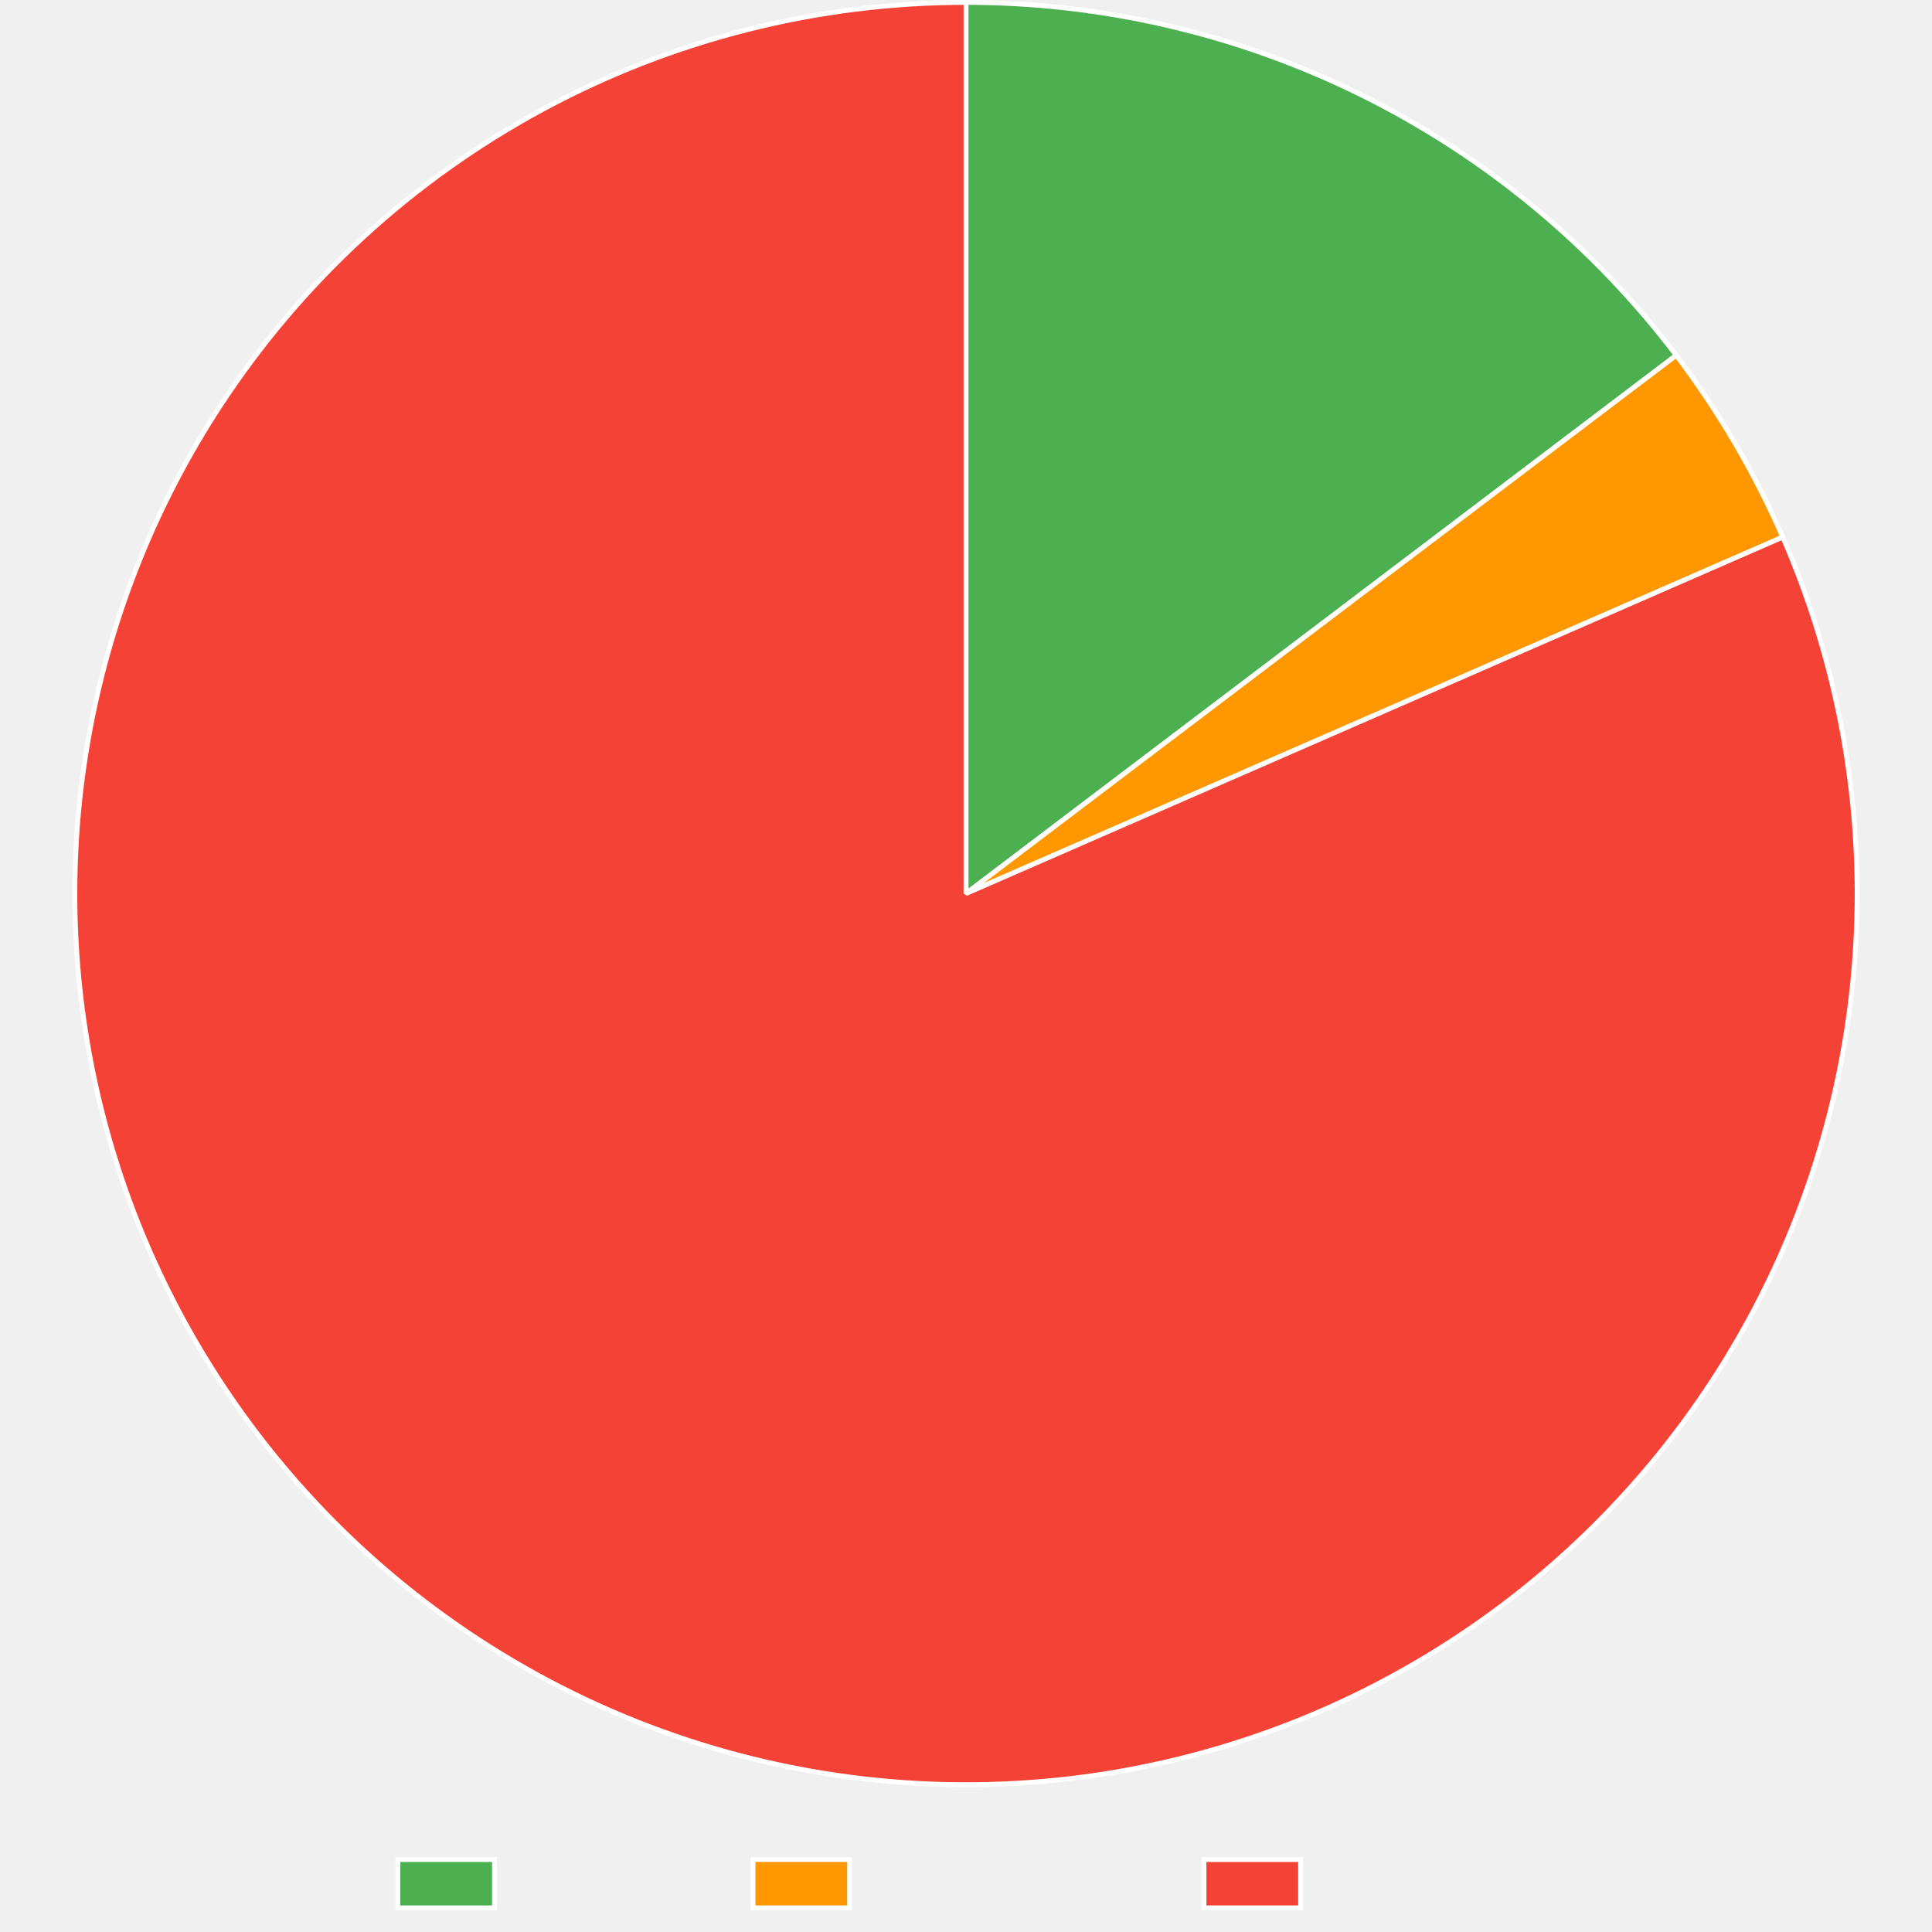
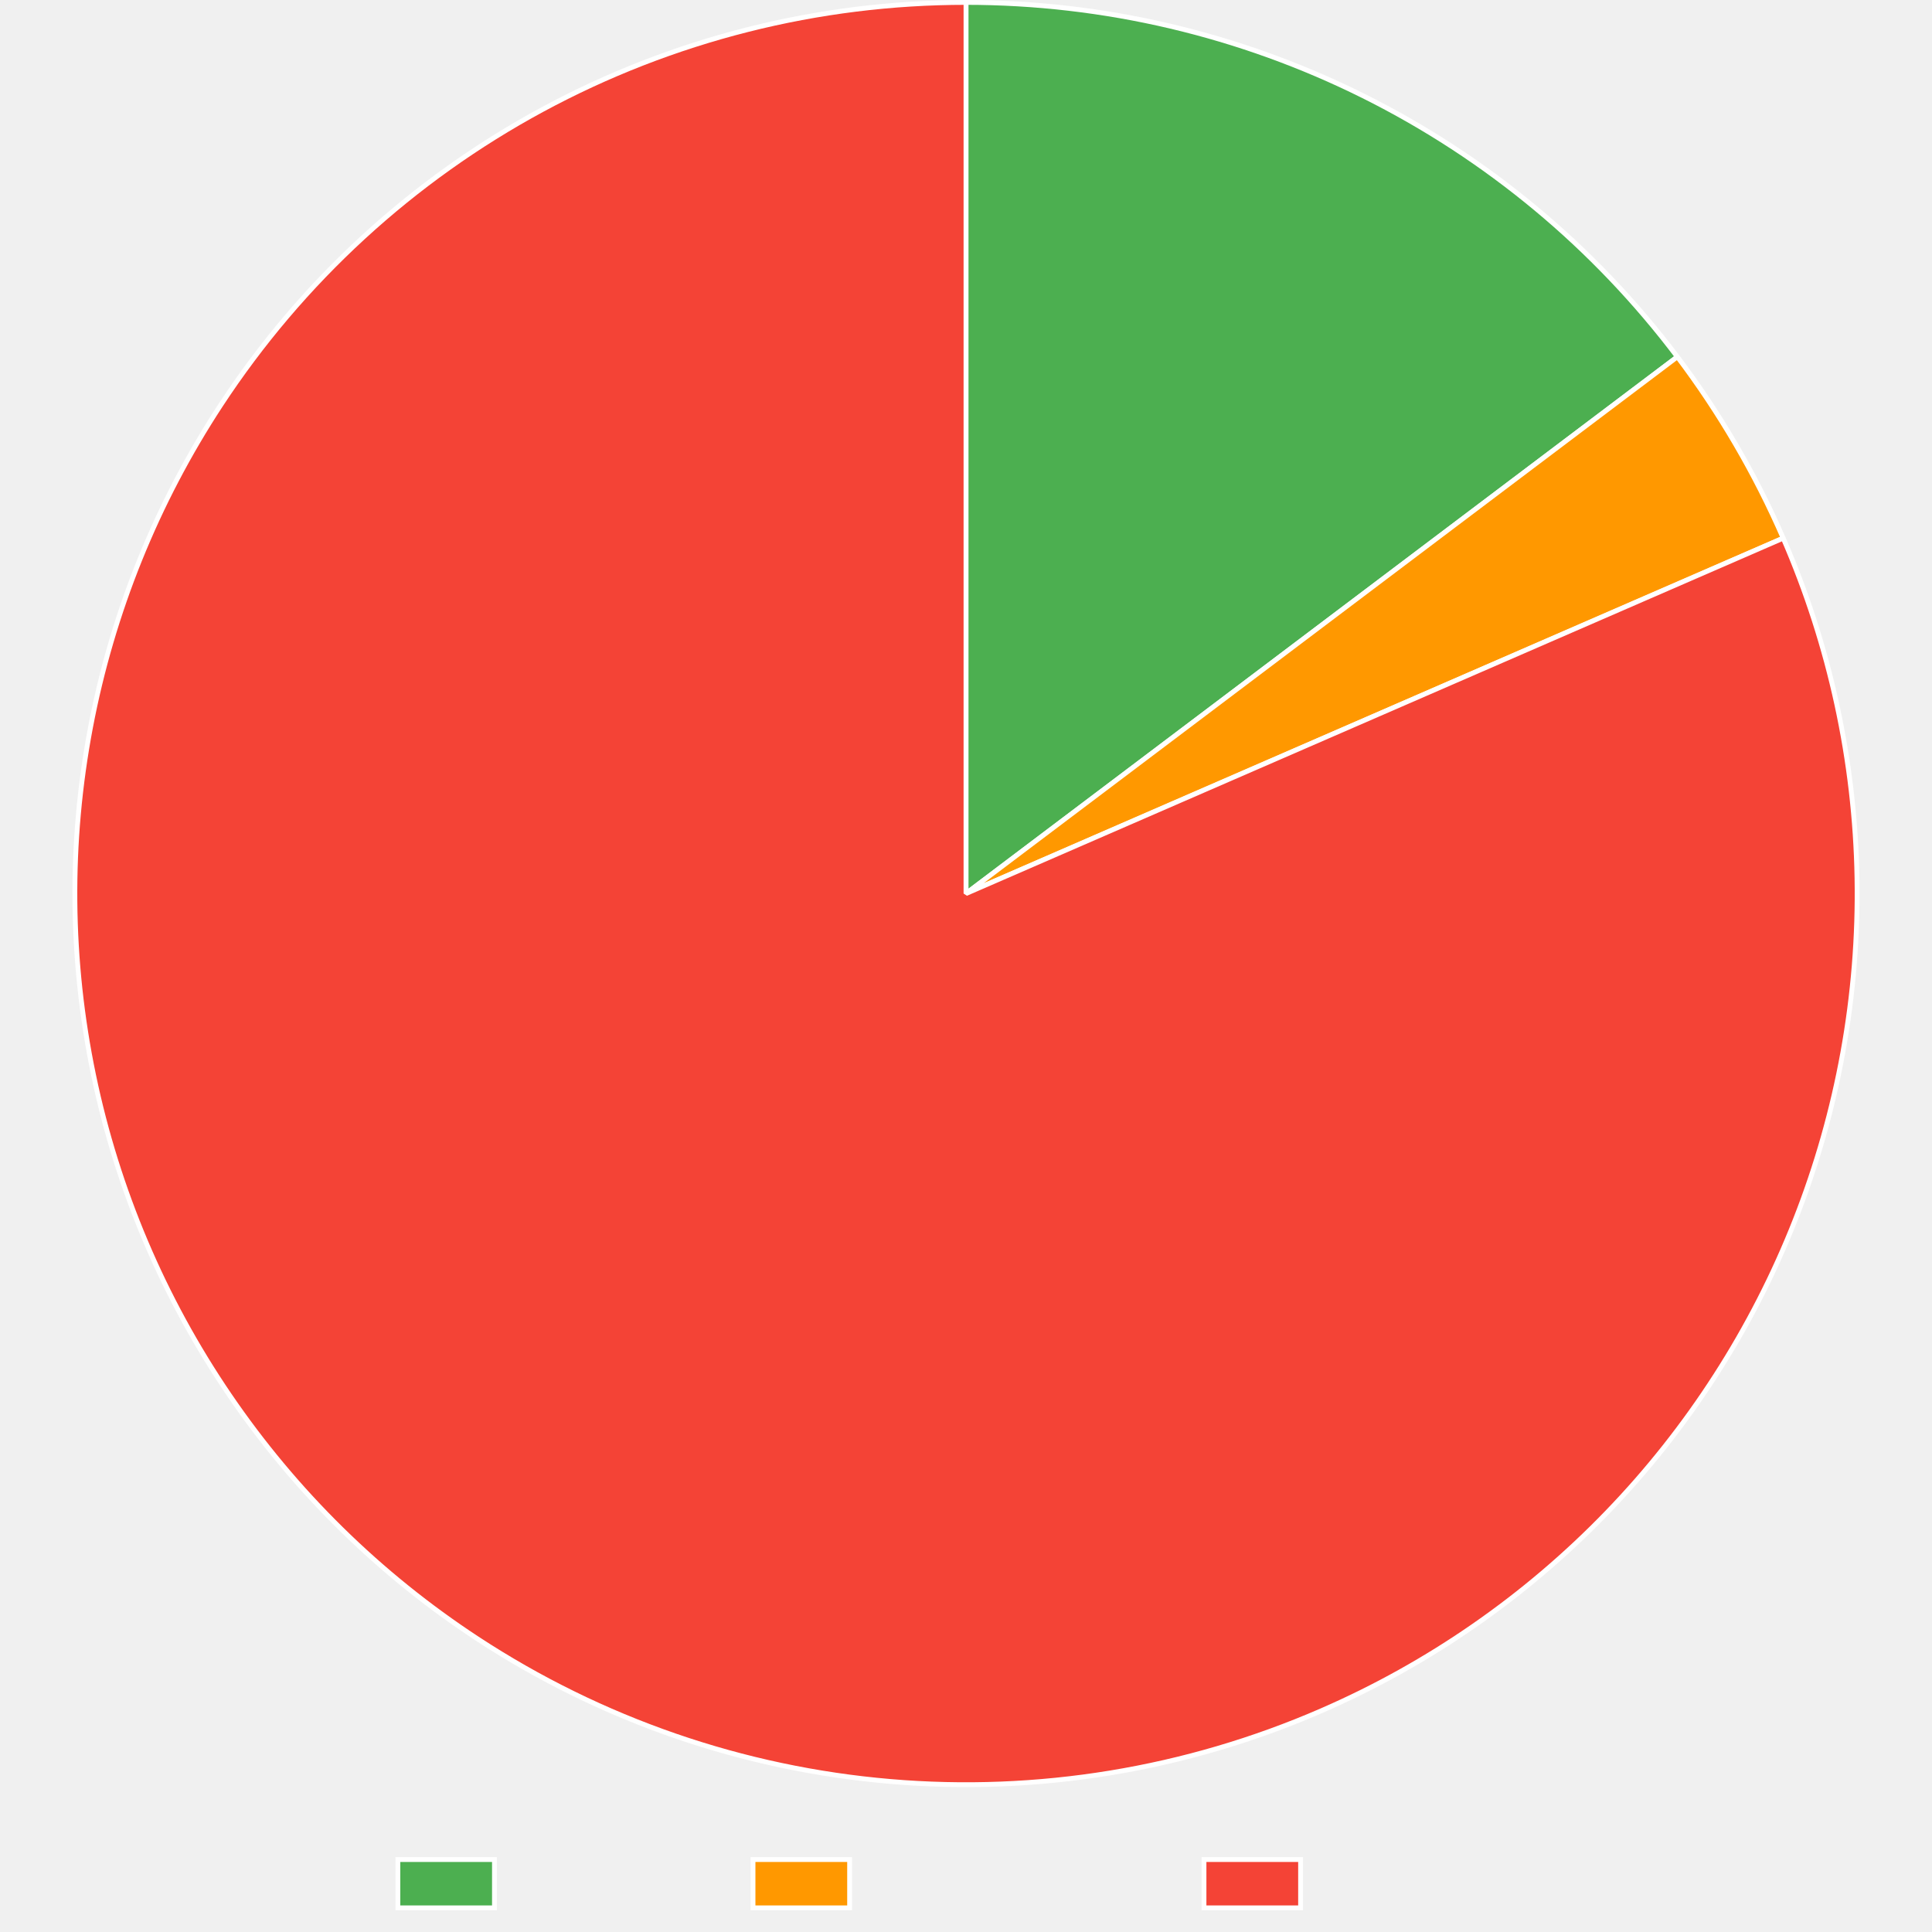
<svg xmlns="http://www.w3.org/2000/svg" width="800" height="800">
  <path fill="none" d="M0 0h800v800H0z" />
  <clipPath id="a">
    <path d="M0 740h800v60H0z" />
  </clipPath>
  <g clip-path="url(#a)">
    <path fill="#4caf50" d="M164.745 770h40v20h-40z" />
    <path fill="none" stroke="#fff" stroke-miterlimit="10" stroke-width="2" d="M164.745 770h40v20h-40z" />
    <text x="214.745, 226.22, 232.88, 244.003, 254.003, 259.559, 270.683," y="786.5," fill="#666" font-family="Liberation Sans" font-size="20">Trusted</text>
    <path fill="#ff9800" d="M311.805 770h40v20h-40z" />
    <path fill="none" stroke="#fff" stroke-miterlimit="10" stroke-width="2" d="M311.805 770h40v20h-40z" />
    <text x="361.805, 375.145, 381.805, 392.928, 402.928, 414.051, 425.174, 436.297, 447.42, 457.42," y="786.5," fill="#666" font-family="Liberation Sans" font-size="20">Provenance</text>
    <path fill="#f44336" d="M498.545 770h40v20h-40z" />
    <path fill="none" stroke="#fff" stroke-miterlimit="10" stroke-width="2" d="M498.545 770h40v20h-40z" />
    <text x="548.545, 562.988, 574.111, 579.668, 586.328, 597.451, 607.451, 613.008, 624.131," y="786.5," fill="#666" font-family="Liberation Sans" font-size="20">Untrusted</text>
  </g>
-   <path fill="#4caf50" d="M400 1q5.318 0 10.634.153 5.316.154 10.625.46t10.607.766 10.58 1.07q5.284.612 10.546 1.376 5.263.764 10.502 1.679t10.449 1.98 10.387 2.282 10.317 2.579 10.24 2.876 10.15 3.17q5.054 1.657 10.057 3.46t9.952 3.749 9.84 4.034 9.72 4.317q4.828 2.228 9.59 4.594 4.763 2.366 9.455 4.87 4.693 2.502 9.311 5.139 4.618 2.636 9.159 5.405 4.54 2.77 8.999 5.668 4.458 2.898 8.832 5.924 4.373 3.026 8.657 6.176t8.476 6.424 8.287 6.665 8.092 6.9q3.996 3.51 7.89 7.132t7.68 7.355 7.466 7.574q3.679 3.841 7.245 7.786 3.566 3.946 7.017 7.992 3.45 4.046 6.783 8.19t6.545 8.383L400 370z" />
-   <path fill="none" stroke="#fff" stroke-linejoin="bevel" stroke-width="2" d="M400 1q5.318 0 10.634.153 5.316.154 10.625.46t10.607.766 10.58 1.07q5.284.612 10.546 1.376 5.263.764 10.502 1.679t10.449 1.98 10.387 2.282 10.317 2.579 10.24 2.876 10.15 3.17q5.054 1.657 10.057 3.46t9.952 3.749 9.84 4.034 9.72 4.317q4.828 2.228 9.59 4.594 4.763 2.366 9.455 4.87 4.693 2.502 9.311 5.139 4.618 2.636 9.159 5.405 4.54 2.77 8.999 5.668 4.458 2.898 8.832 5.924 4.373 3.026 8.657 6.176t8.476 6.424 8.287 6.665 8.092 6.9q3.996 3.51 7.89 7.132t7.68 7.355 7.466 7.574q3.679 3.841 7.245 7.786 3.566 3.946 7.017 7.992 3.45 4.046 6.783 8.19t6.545 8.383L400 370z" />
-   <path fill="#ff9800" d="M694.09 147.128q13.221 17.446 24.287 36.332t19.82 38.949L400 370z" />
-   <path fill="none" stroke="#fff" stroke-linejoin="bevel" stroke-width="2" d="M694.09 147.128q13.221 17.446 24.287 36.332t19.82 38.949L400 370l294.09-222.872Z" />
-   <path fill="#f44336" d="M738.198 222.408q3.623 8.303 6.834 16.773 3.212 8.47 6.004 17.087 2.792 8.618 5.157 17.362t4.3 17.593 3.431 17.784 2.555 17.93 1.671 18.034.785 18.095-.104 18.11q-.275 9.055-.993 18.085t-1.879 18.014q-1.16 8.984-2.76 17.9t-3.636 17.742-4.502 17.543-5.357 17.302-6.2 17.017q-3.308 8.432-7.026 16.692T728.64 537.8t-8.63 15.924-9.4 15.48q-4.89 7.626-10.148 15.002-5.259 7.375-10.872 14.485-5.615 7.109-11.57 13.934-5.957 6.824-12.24 13.349t-12.88 12.733-13.49 12.085-14.066 11.41q-7.173 5.531-14.61 10.705-7.435 5.173-15.116 9.975-7.68 4.802-15.588 9.222t-16.022 8.445q-8.114 4.027-16.416 7.65-5.238 2.286-10.545 4.408t-10.675 4.08-10.797 3.747-10.908 3.411-11.008 3.072-11.098 2.73q-5.57 1.278-11.177 2.384t-11.246 2.036q-5.639.932-11.303 1.688-5.665.757-11.35 1.337-5.686.58-11.387.985-5.7.404-11.41.632-5.711.227-11.426.278-5.715.05-11.429-.076-5.713-.127-11.42-.43-5.707-.304-11.402-.784t-11.372-1.136-11.332-1.487q-5.654-.832-11.28-1.838t-11.217-2.186-11.145-2.533-11.06-2.877-10.967-3.217-10.861-3.556-10.746-3.89-10.62-4.222-10.485-4.548-10.34-4.87q-5.13-2.516-10.182-5.19-5.051-2.673-10.018-5.5-4.966-2.83-9.842-5.81t-9.657-6.111q-7.58-4.962-14.905-10.29-7.327-5.327-14.383-11.007t-13.824-11.7-13.234-12.366q-6.465-6.344-12.611-12.999-6.147-6.654-11.959-13.602t-11.276-14.173q-5.464-7.225-10.567-14.709-5.104-7.484-9.833-15.21-4.73-7.725-9.075-15.673t-8.295-16.1q-3.95-8.153-7.495-16.489t-6.676-16.836-5.843-17.143-4.994-17.409-4.134-17.633q-1.851-8.868-3.264-17.815-1.414-8.948-2.386-17.954t-1.502-18.049-.615-18.1q-.085-9.059.275-18.11t1.162-18.074 2.048-17.995q1.245-8.973 2.929-17.874t3.802-17.707 4.666-17.5 5.52-17.25q2.97-8.558 6.359-16.959 3.387-8.4 7.183-16.626 3.796-8.224 7.991-16.253t8.779-15.842 9.545-15.391q3.13-4.782 6.407-9.464t6.697-9.261 6.981-9.049 7.258-8.828 7.527-8.6 7.79-8.362q3.96-4.12 8.046-8.117 4.086-3.996 8.293-7.864 4.208-3.868 8.533-7.603 4.325-3.736 8.764-7.336t8.987-7.06q4.548-3.46 9.2-6.779 4.654-3.318 9.407-6.49t9.604-6.197 9.79-5.895 9.969-5.59q5.027-2.718 10.136-5.278 5.11-2.561 10.296-4.962 5.186-2.402 10.444-4.641 5.258-2.24 10.582-4.315t10.712-3.986 10.83-3.651q5.442-1.742 10.937-3.315T309.5 12.27 320.62 9.64t11.198-2.285q5.617-1.056 11.264-1.938T354.4 3.828t11.362-1.236 11.394-.884 11.417-.531T400 1v369z" />
-   <path fill="none" stroke="#fff" stroke-linejoin="bevel" stroke-width="2" d="M738.198 222.408q3.623 8.303 6.834 16.773 3.212 8.47 6.004 17.087 2.792 8.618 5.157 17.362t4.3 17.593 3.431 17.784 2.555 17.93 1.671 18.034.785 18.095-.104 18.11q-.275 9.055-.993 18.085t-1.879 18.014q-1.16 8.984-2.76 17.9t-3.636 17.742-4.502 17.543-5.357 17.302-6.2 17.017q-3.308 8.432-7.026 16.692T728.64 537.8t-8.63 15.924-9.4 15.48q-4.89 7.626-10.148 15.002-5.259 7.375-10.872 14.485-5.615 7.109-11.57 13.934-5.957 6.824-12.24 13.349t-12.88 12.733-13.49 12.085-14.066 11.41q-7.173 5.531-14.61 10.705-7.435 5.173-15.116 9.975-7.68 4.802-15.588 9.222t-16.022 8.445q-8.114 4.027-16.416 7.65-5.238 2.286-10.545 4.408t-10.675 4.08-10.797 3.747-10.908 3.411-11.008 3.072-11.098 2.73q-5.57 1.278-11.177 2.384t-11.246 2.036q-5.639.932-11.303 1.688-5.665.757-11.35 1.337-5.686.58-11.387.985-5.7.404-11.41.632-5.711.227-11.426.278-5.715.05-11.429-.076-5.713-.127-11.42-.43-5.707-.304-11.402-.784t-11.372-1.136-11.332-1.487q-5.654-.832-11.28-1.838t-11.217-2.186-11.145-2.533-11.06-2.877-10.967-3.217-10.861-3.556-10.746-3.89-10.62-4.222-10.485-4.548-10.34-4.87q-5.13-2.516-10.182-5.19-5.051-2.673-10.018-5.5-4.966-2.83-9.842-5.81t-9.657-6.111q-7.58-4.962-14.905-10.29-7.327-5.327-14.383-11.007t-13.824-11.7-13.234-12.366q-6.465-6.344-12.611-12.999-6.147-6.654-11.959-13.602t-11.276-14.173q-5.464-7.225-10.567-14.709-5.104-7.484-9.833-15.21-4.73-7.725-9.075-15.673t-8.295-16.1q-3.95-8.153-7.495-16.489t-6.676-16.836-5.843-17.143-4.994-17.409-4.134-17.633q-1.851-8.868-3.264-17.815-1.414-8.948-2.386-17.954t-1.502-18.049-.615-18.1q-.085-9.059.275-18.11t1.162-18.074 2.048-17.995q1.245-8.973 2.929-17.874t3.802-17.707 4.666-17.5 5.52-17.25q2.97-8.558 6.359-16.959 3.387-8.4 7.183-16.626 3.796-8.224 7.991-16.253t8.779-15.842 9.545-15.391q3.13-4.782 6.407-9.464t6.697-9.261 6.981-9.049 7.258-8.828 7.527-8.6 7.79-8.362q3.96-4.12 8.046-8.117 4.086-3.996 8.293-7.864 4.208-3.868 8.533-7.603 4.325-3.736 8.764-7.336t8.987-7.06q4.548-3.46 9.2-6.779 4.654-3.318 9.407-6.49t9.604-6.197 9.79-5.895 9.969-5.59q5.027-2.718 10.136-5.278 5.11-2.561 10.296-4.962 5.186-2.402 10.444-4.641 5.258-2.24 10.582-4.315t10.712-3.986 10.83-3.651q5.442-1.742 10.937-3.315T309.5 12.27 320.62 9.64t11.198-2.285q5.617-1.056 11.264-1.938T354.4 3.828t11.362-1.236 11.394-.884 11.417-.531T400 1v369l338.198-147.592Z" />
+   <path fill="#4caf50" d="M400 1q5.33 0 10.658.154t10.65.462q5.32.307 10.63.769 5.31.461 10.606 1.076 5.294.614 10.569 1.381 5.274.768 10.525 1.687 5.25.92 10.472 1.99t10.41 2.291q5.188 1.22 10.339 2.591 5.151 1.37 10.26 2.889 5.11 1.518 10.173 3.184 5.063 1.665 10.076 3.476t9.972 3.766 9.86 4.052 9.737 4.336 9.608 4.614 9.471 4.891 9.326 5.162 9.173 5.43 9.012 5.691 8.844 5.95q4.38 3.039 8.669 6.203t8.486 6.45q4.196 3.287 8.296 6.693 4.1 3.407 8.099 6.93t7.896 7.16 7.685 7.387 7.469 7.605 7.246 7.817 7.017 8.023 6.783 8.223 6.542 8.415L400 370z" />
+   <path fill="none" stroke="#fff" stroke-linejoin="bevel" stroke-width="2" d="M400 1q5.33 0 10.658.154t10.65.462q5.32.307 10.63.769 5.31.461 10.606 1.076 5.294.614 10.569 1.381 5.274.768 10.525 1.687 5.25.92 10.472 1.99t10.41 2.291q5.188 1.22 10.339 2.591 5.151 1.37 10.26 2.889 5.11 1.518 10.173 3.184 5.063 1.665 10.076 3.476t9.972 3.766 9.86 4.052 9.737 4.336 9.608 4.614 9.471 4.891 9.326 5.162 9.173 5.43 9.012 5.691 8.844 5.95q4.38 3.039 8.669 6.203t8.486 6.45q4.196 3.287 8.296 6.693 4.1 3.407 8.099 6.93t7.896 7.16 7.685 7.387 7.469 7.605 7.246 7.817 7.017 8.023 6.783 8.223 6.542 8.415L400 370z" />
+   <path fill="#ff9800" d="M694.56 147.748q13.136 17.412 24.13 36.25 10.995 18.837 19.694 38.838L400 370z" />
+   <path fill="none" stroke="#fff" stroke-linejoin="bevel" stroke-width="2" d="M694.56 147.748q13.136 17.412 24.13 36.25 10.995 18.837 19.694 38.838L400 370l294.56-222.252Z" />
+   <path fill="#f44336" d="M738.384 222.836q3.613 8.307 6.814 16.781t5.981 17.095 5.136 17.368 4.277 17.6q1.923 8.851 3.409 17.787t2.532 17.934q1.045 8.998 1.648 18.036t.762 18.095-.127 18.111-1.015 18.083-1.902 18.012-2.783 17.896-3.658 17.738q-2.047 8.824-4.524 17.538-2.477 8.713-5.379 17.294-2.902 8.58-6.22 17.01-3.32 8.428-7.05 16.683-3.728 8.255-7.857 16.318-4.13 8.062-8.65 15.912t-9.42 15.47-10.167 14.987-10.891 14.472-11.588 13.919-12.256 13.334-12.897 12.717-13.504 12.068-14.081 11.391-14.623 10.687-15.129 9.956-15.6 9.202q-7.912 4.41-16.032 8.426-8.12 4.015-16.426 7.628-5.238 2.278-10.543 4.392-5.306 2.115-10.674 4.065-5.369 1.949-10.795 3.731-5.426 1.783-10.905 3.396-5.478 1.614-11.004 3.057t-11.094 2.715q-5.568 1.271-11.173 2.37-5.605 1.098-11.24 2.023-5.637.924-11.299 1.674t-11.344 1.324-11.38.972q-5.698.398-11.405.62-5.707.22-11.418.266-5.711.044-11.421-.088t-11.413-.44-11.394-.794-11.364-1.146-11.322-1.497-11.271-1.847q-5.622-1.01-11.209-2.195t-11.135-2.54q-5.548-1.357-11.051-2.884-5.504-1.528-10.957-3.225T279.5 718.77t-10.736-3.897-10.61-4.226-10.475-4.553-10.329-4.876q-5.126-2.517-10.173-5.192t-10.007-5.505-9.832-5.812-9.648-6.113q-7.575-4.966-14.898-10.298t-14.375-11.018q-7.053-5.685-13.818-11.709T141.374 633.2q-6.46-6.349-12.603-13.007t-11.95-13.61-11.267-14.18-10.558-14.716-9.823-15.216q-4.725-7.728-9.065-15.68-4.34-7.95-8.285-16.105-3.944-8.154-7.484-16.493t-6.666-16.84-5.832-17.146q-2.705-8.645-4.983-17.413-2.278-8.767-4.123-17.636t-3.253-17.817-2.374-17.955q-.967-9.006-1.49-18.05-.524-9.043-.604-18.101t.286-18.11 1.174-18.073 2.06-17.994 2.94-17.87 3.812-17.706 4.678-17.497 5.53-17.247 6.37-16.954 7.194-16.621 8.001-16.249 8.789-15.836 9.555-15.386q3.131-4.776 6.409-9.453 3.278-4.678 6.698-9.251 3.421-4.574 6.982-9.04 3.56-4.465 7.258-8.818t7.527-8.59 7.79-8.353 8.044-8.107 8.292-7.855 8.53-7.595q4.325-3.731 8.762-7.327t8.984-7.052 9.198-6.77q4.652-3.315 9.404-6.483 4.751-3.169 9.6-6.189 4.847-3.02 9.785-5.889 4.94-2.868 9.964-5.583 5.025-2.714 10.132-5.272 5.107-2.557 10.29-4.955 5.184-2.399 10.439-4.635 5.255-2.237 10.577-4.31t10.705-3.98 10.824-3.647 10.93-3.31q5.492-1.571 11.03-2.971 5.536-1.4 11.114-2.628t11.191-2.282T343.12 5.41q5.643-.88 11.31-1.585 5.668-.706 11.355-1.235 5.686-.53 11.387-.883 5.7-.354 11.409-.53T400 1v369z" />
+   <path fill="none" stroke="#fff" stroke-linejoin="bevel" stroke-width="2" d="M738.384 222.836q3.613 8.307 6.814 16.781t5.981 17.095 5.136 17.368 4.277 17.6q1.923 8.851 3.409 17.787t2.532 17.934q1.045 8.998 1.648 18.036t.762 18.095-.127 18.111-1.015 18.083-1.902 18.012-2.783 17.896-3.658 17.738q-2.047 8.824-4.524 17.538-2.477 8.713-5.379 17.294-2.902 8.58-6.22 17.01-3.32 8.428-7.05 16.683-3.728 8.255-7.857 16.318-4.13 8.062-8.65 15.912t-9.42 15.47-10.167 14.987-10.891 14.472-11.588 13.919-12.256 13.334-12.897 12.717-13.504 12.068-14.081 11.391-14.623 10.687-15.129 9.956-15.6 9.202q-7.912 4.41-16.032 8.426-8.12 4.015-16.426 7.628-5.238 2.278-10.543 4.392-5.306 2.115-10.674 4.065-5.369 1.949-10.795 3.731-5.426 1.783-10.905 3.396-5.478 1.614-11.004 3.057t-11.094 2.715q-5.568 1.271-11.173 2.37-5.605 1.098-11.24 2.023-5.637.924-11.299 1.674t-11.344 1.324-11.38.972q-5.698.398-11.405.62-5.707.22-11.418.266-5.711.044-11.421-.088t-11.413-.44-11.394-.794-11.364-1.146-11.322-1.497-11.271-1.847q-5.622-1.01-11.209-2.195t-11.135-2.54q-5.548-1.357-11.051-2.884-5.504-1.528-10.957-3.225T279.5 718.77t-10.736-3.897-10.61-4.226-10.475-4.553-10.329-4.876q-5.126-2.517-10.173-5.192t-10.007-5.505-9.832-5.812-9.648-6.113q-7.575-4.966-14.898-10.298t-14.375-11.018q-7.053-5.685-13.818-11.709T141.374 633.2q-6.46-6.349-12.603-13.007t-11.95-13.61-11.267-14.18-10.558-14.716-9.823-15.216q-4.725-7.728-9.065-15.68-4.34-7.95-8.285-16.105-3.944-8.154-7.484-16.493t-6.666-16.84-5.832-17.146q-2.705-8.645-4.983-17.413-2.278-8.767-4.123-17.636t-3.253-17.817-2.374-17.955q-.967-9.006-1.49-18.05-.524-9.043-.604-18.101t.286-18.11 1.174-18.073 2.06-17.994 2.94-17.87 3.812-17.706 4.678-17.497 5.53-17.247 6.37-16.954 7.194-16.621 8.001-16.249 8.789-15.836 9.555-15.386q3.131-4.776 6.409-9.453 3.278-4.678 6.698-9.251 3.421-4.574 6.982-9.04 3.56-4.465 7.258-8.818t7.527-8.59 7.79-8.353 8.044-8.107 8.292-7.855 8.53-7.595q4.325-3.731 8.762-7.327t8.984-7.052 9.198-6.77q4.652-3.315 9.404-6.483 4.751-3.169 9.6-6.189 4.847-3.02 9.785-5.889 4.94-2.868 9.964-5.583 5.025-2.714 10.132-5.272 5.107-2.557 10.29-4.955 5.184-2.399 10.439-4.635 5.255-2.237 10.577-4.31t10.705-3.98 10.824-3.647 10.93-3.31q5.492-1.571 11.03-2.971 5.536-1.4 11.114-2.628t11.191-2.282T343.12 5.41q5.643-.88 11.31-1.585 5.668-.706 11.355-1.235 5.686-.53 11.387-.883 5.7-.354 11.409-.53T400 1v369l338.384-147.164Z" />
</svg>
